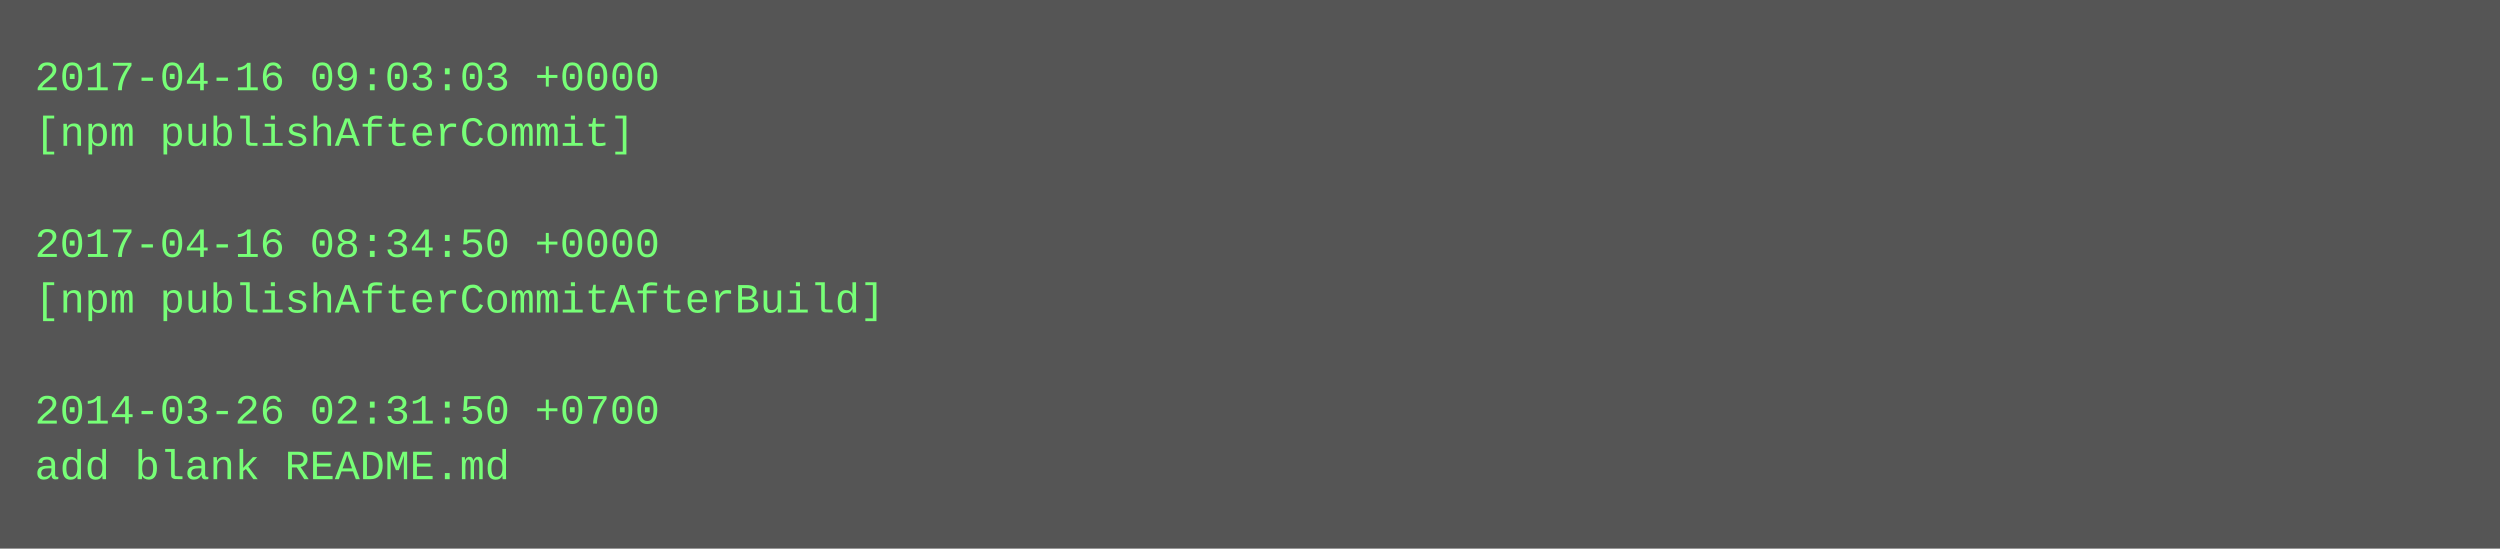
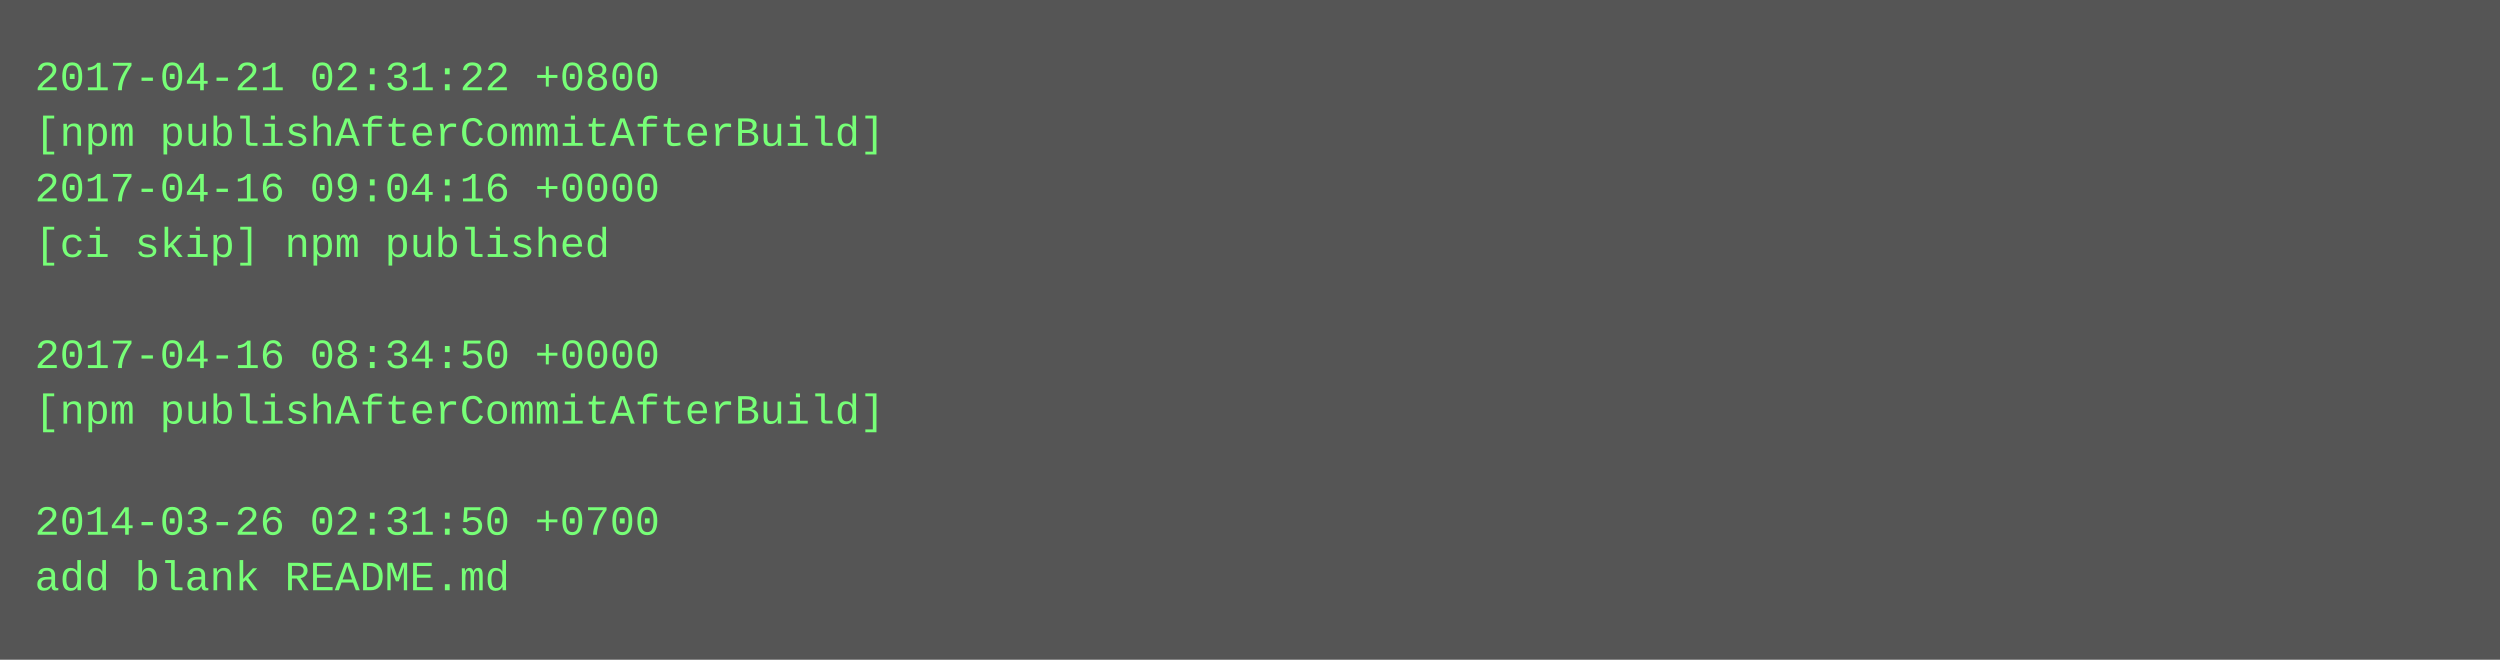
- <svg xmlns="http://www.w3.org/2000/svg" height="158" width="720">
-   <rect height="158" fill="#555" width="720" />
+ <svg xmlns="http://www.w3.org/2000/svg" height="190" width="720">
+   <rect height="190" fill="#555" width="720" />
  <text fill="#7f7" font-family="Courier New" font-size="12" xml:space="preserve">
-     <tspan x="10" y="26">2017-04-16 09:03:03 +0000</tspan>
-     <tspan x="10" y="42">[npm publishAfterCommit]</tspan>
-     <tspan x="10" y="58" />
-     <tspan x="10" y="74">2017-04-16 08:34:50 +0000</tspan>
-     <tspan x="10" y="90">[npm publishAfterCommitAfterBuild]</tspan>
-     <tspan x="10" y="106" />
-     <tspan x="10" y="122">2014-03-26 02:31:50 +0700</tspan>
-     <tspan x="10" y="138">add blank README.md</tspan>
+     <tspan x="10" y="26">2017-04-21 02:31:22 +0800</tspan>
+     <tspan x="10" y="42">[npm publishAfterCommitAfterBuild]</tspan>
+     <tspan x="10" y="58">2017-04-16 09:04:16 +0000</tspan>
+     <tspan x="10" y="74">[ci skip] npm published</tspan>
+     <tspan x="10" y="90" />
+     <tspan x="10" y="106">2017-04-16 08:34:50 +0000</tspan>
+     <tspan x="10" y="122">[npm publishAfterCommitAfterBuild]</tspan>
+     <tspan x="10" y="138" />
+     <tspan x="10" y="154">2014-03-26 02:31:50 +0700</tspan>
+     <tspan x="10" y="170">add blank README.md</tspan>
  </text>
</svg>
